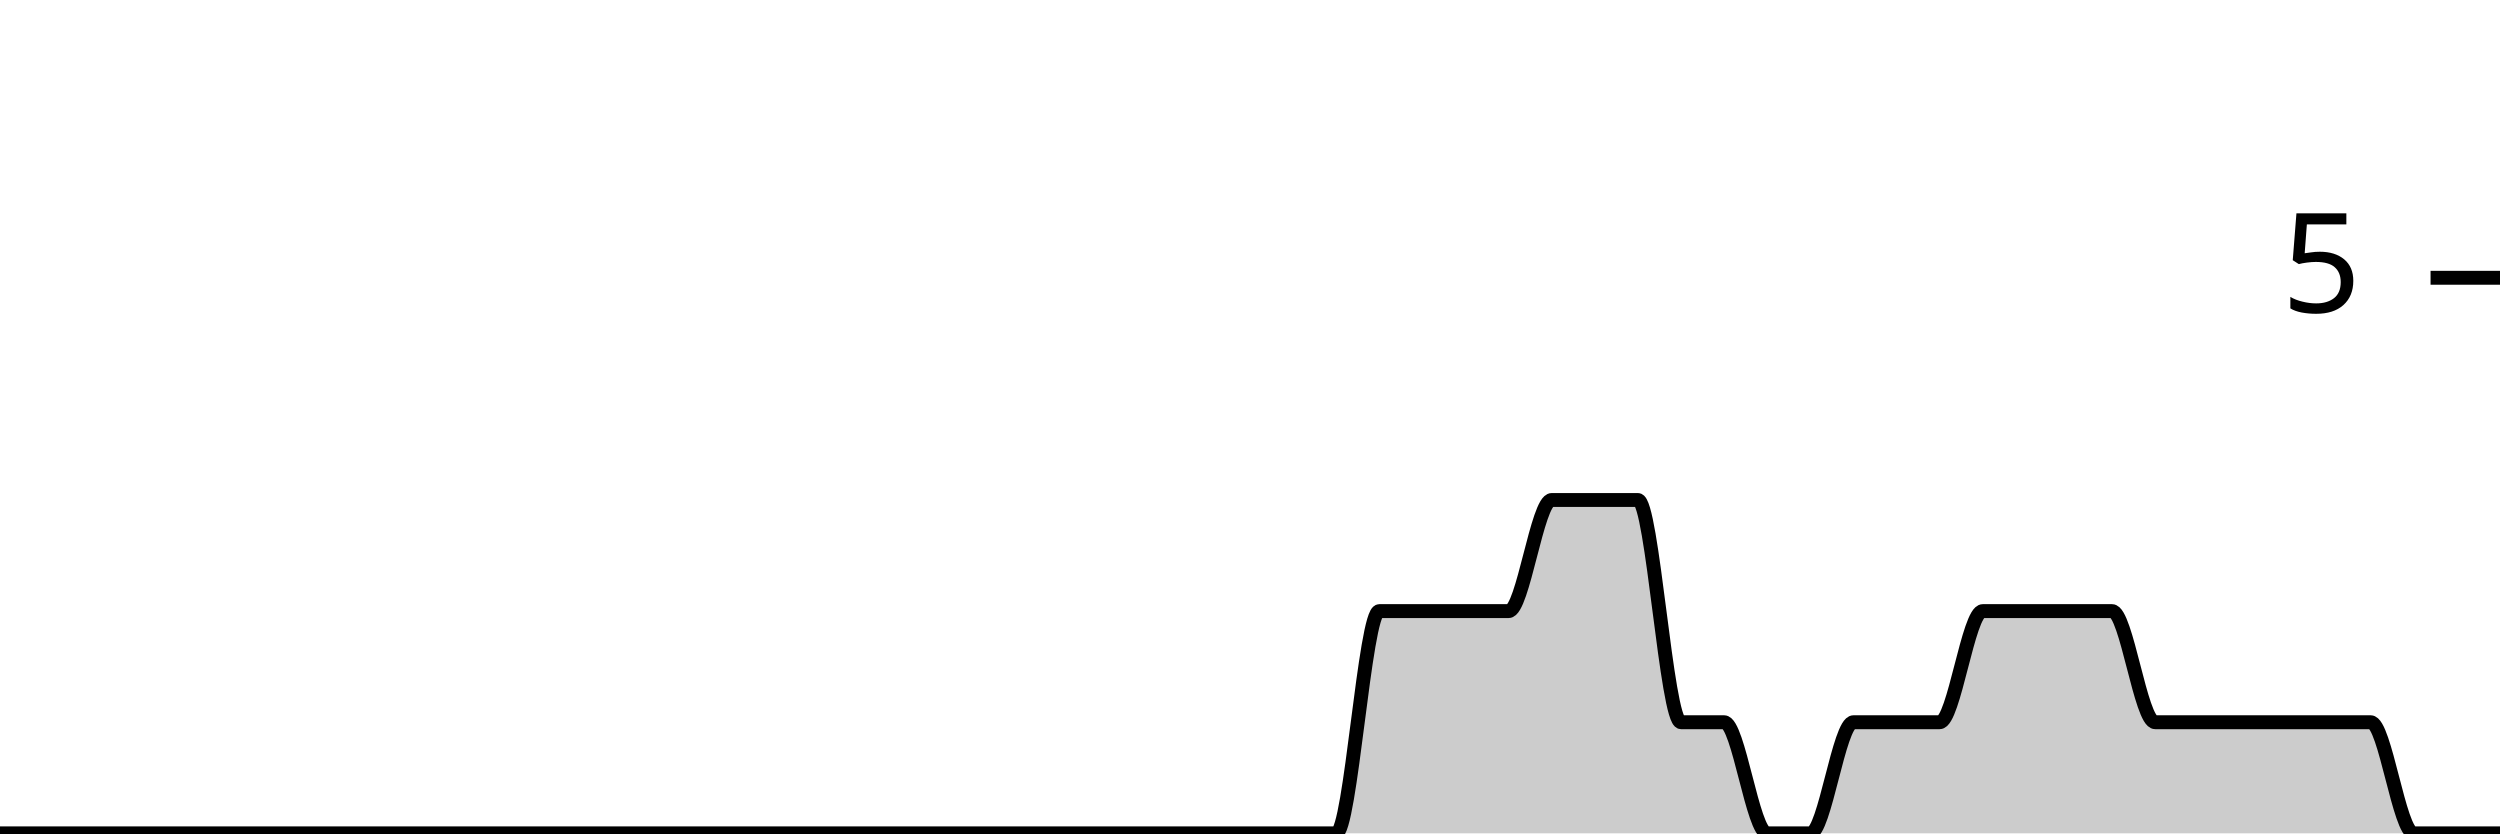
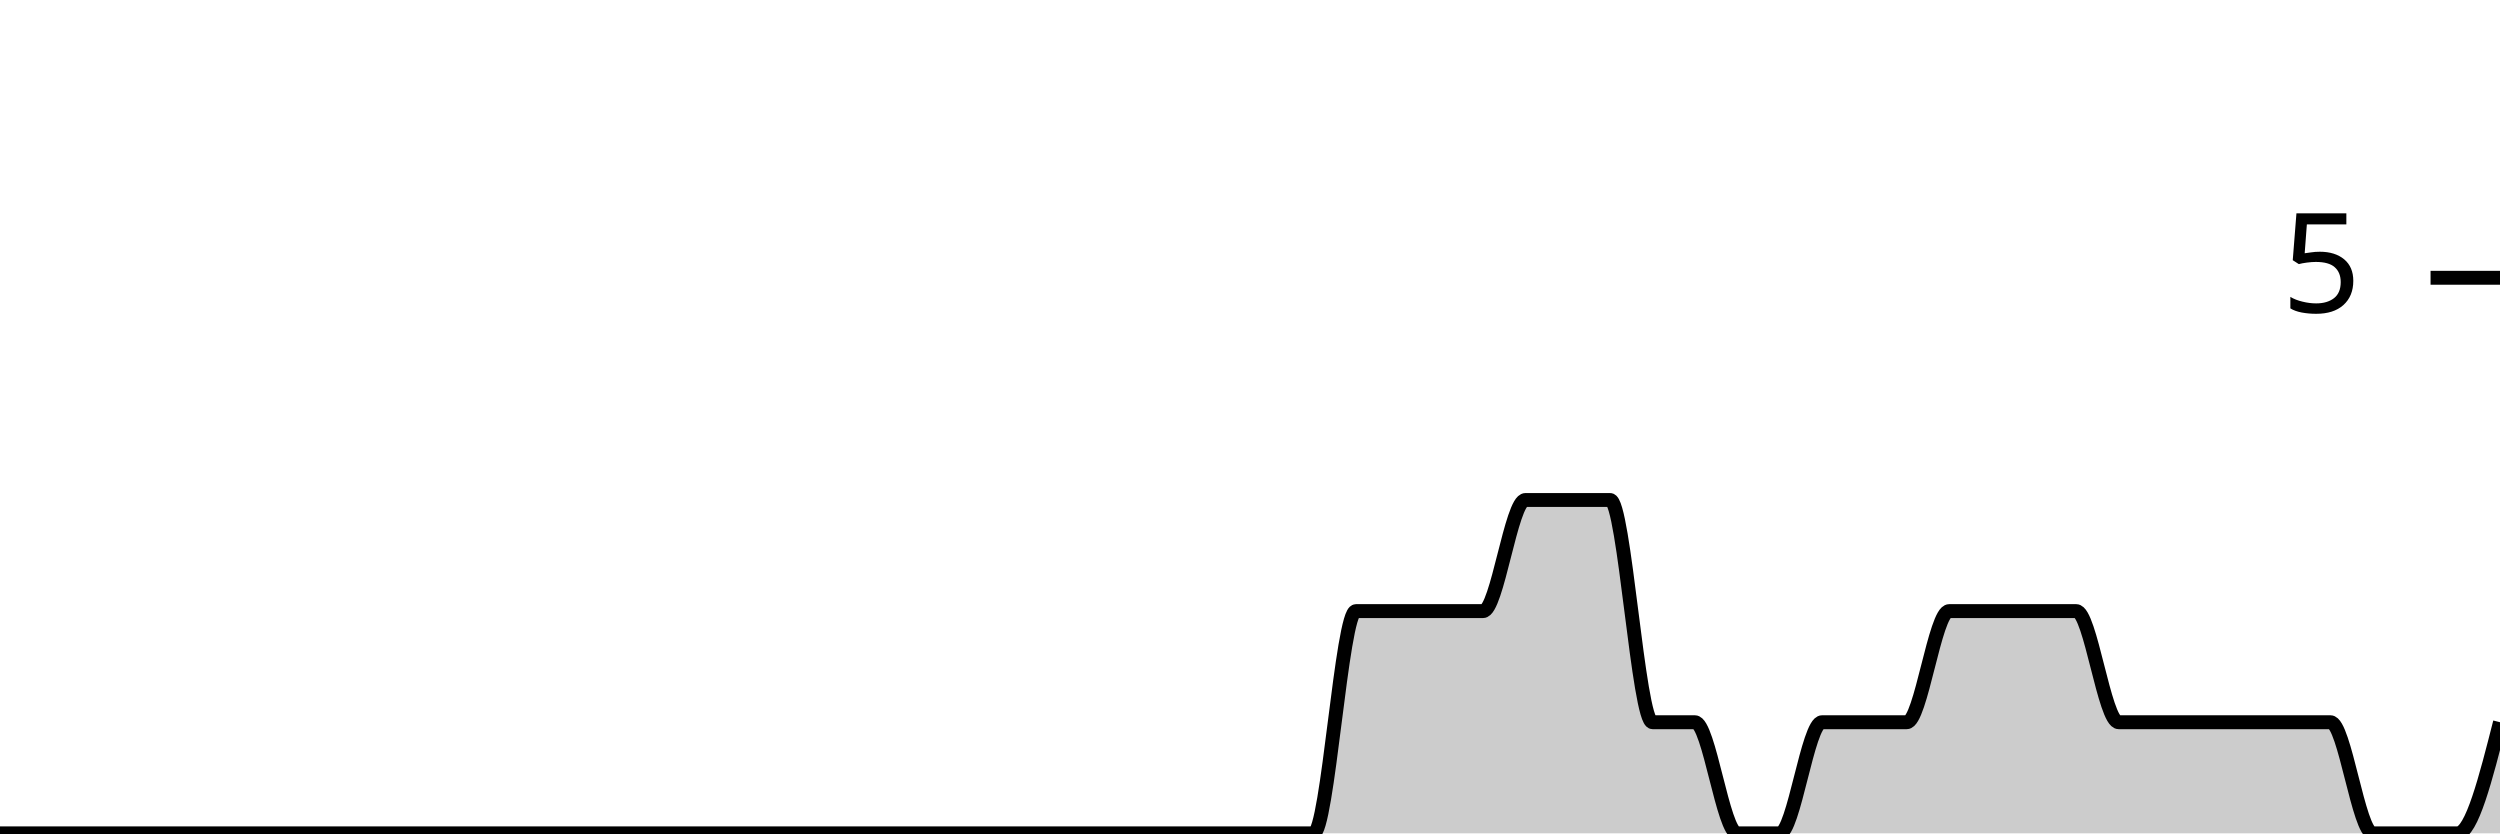
<svg xmlns="http://www.w3.org/2000/svg" viewBox="0 0 180 60">
  <g transform="translate(0,20)">
-     <path class="area" fill="rgba(0, 0, 0, 0.2)" d="M0,40C1.034,40,2.069,40,3.103,40C4.138,40,5.172,40,6.207,40C7.241,40,8.276,40,9.31,40C10.345,40,11.379,40,12.414,40C13.448,40,14.483,40,15.517,40C16.552,40,17.586,40,18.621,40C19.655,40,20.69,40,21.724,40C22.759,40,23.793,40,24.828,40C25.862,40,26.897,40,27.931,40C28.966,40,30,40,31.034,40C32.069,40,33.103,40,34.138,40C35.172,40,36.207,40,37.241,40C38.276,40,39.31,40,40.345,40C41.379,40,42.414,40,43.448,40C44.483,40,45.517,40,46.552,40C47.586,40,48.621,40,49.655,40C50.69,40,51.724,40,52.759,40C53.793,40,54.828,40,55.862,40C56.897,40,57.931,40,58.966,40C60,40,61.034,40,62.069,40C63.103,40,64.138,40,65.172,40C66.207,40,67.241,40,68.276,40C69.31,40,70.345,40,71.379,40C72.414,40,73.448,40,74.483,40C75.517,40,76.552,40,77.586,40C78.621,40,79.655,40,80.69,40C81.724,40,82.759,40,83.793,40C84.828,40,85.862,40,86.897,40C87.931,40,88.966,40,90,40C91.034,40,92.069,40,93.103,40C94.138,40,95.172,40,96.207,40C97.241,40,98.276,24,99.31,24C100.345,24,101.379,24,102.414,24C103.448,24,104.483,24,105.517,24C106.552,24,107.586,24,108.621,24C109.655,24,110.69,16,111.724,16C112.759,16,113.793,16,114.828,16C115.862,16,116.897,16,117.931,16C118.966,16,120,32,121.034,32C122.069,32,123.103,32,124.138,32C125.172,32,126.207,40,127.241,40C128.276,40,129.31,40,130.345,40C131.379,40,132.414,32,133.448,32C134.483,32,135.517,32,136.552,32C137.586,32,138.621,32,139.655,32C140.69,32,141.724,24,142.759,24C143.793,24,144.828,24,145.862,24C146.897,24,147.931,24,148.966,24C150,24,151.034,24,152.069,24C153.103,24,154.138,32,155.172,32C156.207,32,157.241,32,158.276,32C159.31,32,160.345,32,161.379,32C162.414,32,163.448,32,164.483,32C165.517,32,166.552,32,167.586,32C168.621,32,169.655,32,170.69,32C171.724,32,172.759,40,173.793,40C174.828,40,175.862,40,176.897,40C177.931,40,178.966,40,180,40L180,40C178.966,40,177.931,40,176.897,40C175.862,40,174.828,40,173.793,40C172.759,40,171.724,40,170.69,40C169.655,40,168.621,40,167.586,40C166.552,40,165.517,40,164.483,40C163.448,40,162.414,40,161.379,40C160.345,40,159.31,40,158.276,40C157.241,40,156.207,40,155.172,40C154.138,40,153.103,40,152.069,40C151.034,40,150,40,148.966,40C147.931,40,146.897,40,145.862,40C144.828,40,143.793,40,142.759,40C141.724,40,140.69,40,139.655,40C138.621,40,137.586,40,136.552,40C135.517,40,134.483,40,133.448,40C132.414,40,131.379,40,130.345,40C129.31,40,128.276,40,127.241,40C126.207,40,125.172,40,124.138,40C123.103,40,122.069,40,121.034,40C120,40,118.966,40,117.931,40C116.897,40,115.862,40,114.828,40C113.793,40,112.759,40,111.724,40C110.69,40,109.655,40,108.621,40C107.586,40,106.552,40,105.517,40C104.483,40,103.448,40,102.414,40C101.379,40,100.345,40,99.31,40C98.276,40,97.241,40,96.207,40C95.172,40,94.138,40,93.103,40C92.069,40,91.034,40,90,40C88.966,40,87.931,40,86.897,40C85.862,40,84.828,40,83.793,40C82.759,40,81.724,40,80.69,40C79.655,40,78.621,40,77.586,40C76.552,40,75.517,40,74.483,40C73.448,40,72.414,40,71.379,40C70.345,40,69.31,40,68.276,40C67.241,40,66.207,40,65.172,40C64.138,40,63.103,40,62.069,40C61.034,40,60,40,58.966,40C57.931,40,56.897,40,55.862,40C54.828,40,53.793,40,52.759,40C51.724,40,50.69,40,49.655,40C48.621,40,47.586,40,46.552,40C45.517,40,44.483,40,43.448,40C42.414,40,41.379,40,40.345,40C39.31,40,38.276,40,37.241,40C36.207,40,35.172,40,34.138,40C33.103,40,32.069,40,31.034,40C30,40,28.966,40,27.931,40C26.897,40,25.862,40,24.828,40C23.793,40,22.759,40,21.724,40C20.69,40,19.655,40,18.621,40C17.586,40,16.552,40,15.517,40C14.483,40,13.448,40,12.414,40C11.379,40,10.345,40,9.31,40C8.276,40,7.241,40,6.207,40C5.172,40,4.138,40,3.103,40C2.069,40,1.034,40,0,40Z" />
-     <path class="line" stroke="black" fill="none" d="M0,40C1.034,40,2.069,40,3.103,40C4.138,40,5.172,40,6.207,40C7.241,40,8.276,40,9.31,40C10.345,40,11.379,40,12.414,40C13.448,40,14.483,40,15.517,40C16.552,40,17.586,40,18.621,40C19.655,40,20.69,40,21.724,40C22.759,40,23.793,40,24.828,40C25.862,40,26.897,40,27.931,40C28.966,40,30,40,31.034,40C32.069,40,33.103,40,34.138,40C35.172,40,36.207,40,37.241,40C38.276,40,39.31,40,40.345,40C41.379,40,42.414,40,43.448,40C44.483,40,45.517,40,46.552,40C47.586,40,48.621,40,49.655,40C50.69,40,51.724,40,52.759,40C53.793,40,54.828,40,55.862,40C56.897,40,57.931,40,58.966,40C60,40,61.034,40,62.069,40C63.103,40,64.138,40,65.172,40C66.207,40,67.241,40,68.276,40C69.31,40,70.345,40,71.379,40C72.414,40,73.448,40,74.483,40C75.517,40,76.552,40,77.586,40C78.621,40,79.655,40,80.69,40C81.724,40,82.759,40,83.793,40C84.828,40,85.862,40,86.897,40C87.931,40,88.966,40,90,40C91.034,40,92.069,40,93.103,40C94.138,40,95.172,40,96.207,40C97.241,40,98.276,24,99.31,24C100.345,24,101.379,24,102.414,24C103.448,24,104.483,24,105.517,24C106.552,24,107.586,24,108.621,24C109.655,24,110.69,16,111.724,16C112.759,16,113.793,16,114.828,16C115.862,16,116.897,16,117.931,16C118.966,16,120,32,121.034,32C122.069,32,123.103,32,124.138,32C125.172,32,126.207,40,127.241,40C128.276,40,129.31,40,130.345,40C131.379,40,132.414,32,133.448,32C134.483,32,135.517,32,136.552,32C137.586,32,138.621,32,139.655,32C140.69,32,141.724,24,142.759,24C143.793,24,144.828,24,145.862,24C146.897,24,147.931,24,148.966,24C150,24,151.034,24,152.069,24C153.103,24,154.138,32,155.172,32C156.207,32,157.241,32,158.276,32C159.31,32,160.345,32,161.379,32C162.414,32,163.448,32,164.483,32C165.517,32,166.552,32,167.586,32C168.621,32,169.655,32,170.69,32C171.724,32,172.759,40,173.793,40C174.828,40,175.862,40,176.897,40C177.931,40,178.966,40,180,40" />
+     <path class="area" fill="rgba(0, 0, 0, 0.2)" d="M0,40C1.017,40,2.034,40,3.051,40C4.068,40,5.085,40,6.102,40C7.119,40,8.136,40,9.153,40C10.169,40,11.186,40,12.203,40C13.22,40,14.237,40,15.254,40C16.271,40,17.288,40,18.305,40C19.322,40,20.339,40,21.356,40C22.373,40,23.39,40,24.407,40C25.424,40,26.441,40,27.458,40C28.475,40,29.492,40,30.508,40C31.525,40,32.542,40,33.559,40C34.576,40,35.593,40,36.61,40C37.627,40,38.644,40,39.661,40C40.678,40,41.695,40,42.712,40C43.729,40,44.746,40,45.763,40C46.78,40,47.797,40,48.814,40C49.831,40,50.847,40,51.864,40C52.881,40,53.898,40,54.915,40C55.932,40,56.949,40,57.966,40C58.983,40,60,40,61.017,40C62.034,40,63.051,40,64.068,40C65.085,40,66.102,40,67.119,40C68.136,40,69.153,40,70.169,40C71.186,40,72.203,40,73.22,40C74.237,40,75.254,40,76.271,40C77.288,40,78.305,40,79.322,40C80.339,40,81.356,40,82.373,40C83.39,40,84.407,40,85.424,40C86.441,40,87.458,40,88.475,40C89.492,40,90.508,40,91.525,40C92.542,40,93.559,40,94.576,40C95.593,40,96.61,24,97.627,24C98.644,24,99.661,24,100.678,24C101.695,24,102.712,24,103.729,24C104.746,24,105.763,24,106.78,24C107.797,24,108.814,16,109.831,16C110.847,16,111.864,16,112.881,16C113.898,16,114.915,16,115.932,16C116.949,16,117.966,32,118.983,32C120,32,121.017,32,122.034,32C123.051,32,124.068,40,125.085,40C126.102,40,127.119,40,128.136,40C129.153,40,130.169,32,131.186,32C132.203,32,133.22,32,134.237,32C135.254,32,136.271,32,137.288,32C138.305,32,139.322,24,140.339,24C141.356,24,142.373,24,143.39,24C144.407,24,145.424,24,146.441,24C147.458,24,148.475,24,149.492,24C150.508,24,151.525,32,152.542,32C153.559,32,154.576,32,155.593,32C156.61,32,157.627,32,158.644,32C159.661,32,160.678,32,161.695,32C162.712,32,163.729,32,164.746,32C165.763,32,166.78,32,167.797,32C168.814,32,169.831,40,170.847,40C171.864,40,172.881,40,173.898,40C174.915,40,175.932,40,176.949,40C177.966,40,178.983,36,180,32L180,40C178.983,40,177.966,40,176.949,40C175.932,40,174.915,40,173.898,40C172.881,40,171.864,40,170.847,40C169.831,40,168.814,40,167.797,40C166.78,40,165.763,40,164.746,40C163.729,40,162.712,40,161.695,40C160.678,40,159.661,40,158.644,40C157.627,40,156.61,40,155.593,40C154.576,40,153.559,40,152.542,40C151.525,40,150.508,40,149.492,40C148.475,40,147.458,40,146.441,40C145.424,40,144.407,40,143.39,40C142.373,40,141.356,40,140.339,40C139.322,40,138.305,40,137.288,40C136.271,40,135.254,40,134.237,40C133.22,40,132.203,40,131.186,40C130.169,40,129.153,40,128.136,40C127.119,40,126.102,40,125.085,40C124.068,40,123.051,40,122.034,40C121.017,40,120,40,118.983,40C117.966,40,116.949,40,115.932,40C114.915,40,113.898,40,112.881,40C111.864,40,110.847,40,109.831,40C108.814,40,107.797,40,106.78,40C105.763,40,104.746,40,103.729,40C102.712,40,101.695,40,100.678,40C99.661,40,98.644,40,97.627,40C96.61,40,95.593,40,94.576,40C93.559,40,92.542,40,91.525,40C90.508,40,89.492,40,88.475,40C87.458,40,86.441,40,85.424,40C84.407,40,83.39,40,82.373,40C81.356,40,80.339,40,79.322,40C78.305,40,77.288,40,76.271,40C75.254,40,74.237,40,73.22,40C72.203,40,71.186,40,70.169,40C69.153,40,68.136,40,67.119,40C66.102,40,65.085,40,64.068,40C63.051,40,62.034,40,61.017,40C60,40,58.983,40,57.966,40C56.949,40,55.932,40,54.915,40C53.898,40,52.881,40,51.864,40C50.847,40,49.831,40,48.814,40C47.797,40,46.78,40,45.763,40C44.746,40,43.729,40,42.712,40C41.695,40,40.678,40,39.661,40C38.644,40,37.627,40,36.61,40C35.593,40,34.576,40,33.559,40C32.542,40,31.525,40,30.508,40C29.492,40,28.475,40,27.458,40C26.441,40,25.424,40,24.407,40C23.39,40,22.373,40,21.356,40C20.339,40,19.322,40,18.305,40C17.288,40,16.271,40,15.254,40C14.237,40,13.22,40,12.203,40C11.186,40,10.169,40,9.153,40C8.136,40,7.119,40,6.102,40C5.085,40,4.068,40,3.051,40C2.034,40,1.017,40,0,40Z" />
+     <path class="line" stroke="black" fill="none" d="M0,40C1.017,40,2.034,40,3.051,40C4.068,40,5.085,40,6.102,40C7.119,40,8.136,40,9.153,40C10.169,40,11.186,40,12.203,40C13.22,40,14.237,40,15.254,40C16.271,40,17.288,40,18.305,40C19.322,40,20.339,40,21.356,40C22.373,40,23.39,40,24.407,40C25.424,40,26.441,40,27.458,40C28.475,40,29.492,40,30.508,40C31.525,40,32.542,40,33.559,40C34.576,40,35.593,40,36.61,40C37.627,40,38.644,40,39.661,40C40.678,40,41.695,40,42.712,40C43.729,40,44.746,40,45.763,40C46.78,40,47.797,40,48.814,40C49.831,40,50.847,40,51.864,40C52.881,40,53.898,40,54.915,40C55.932,40,56.949,40,57.966,40C58.983,40,60,40,61.017,40C62.034,40,63.051,40,64.068,40C65.085,40,66.102,40,67.119,40C68.136,40,69.153,40,70.169,40C71.186,40,72.203,40,73.22,40C74.237,40,75.254,40,76.271,40C77.288,40,78.305,40,79.322,40C80.339,40,81.356,40,82.373,40C83.39,40,84.407,40,85.424,40C86.441,40,87.458,40,88.475,40C89.492,40,90.508,40,91.525,40C92.542,40,93.559,40,94.576,40C95.593,40,96.61,24,97.627,24C98.644,24,99.661,24,100.678,24C101.695,24,102.712,24,103.729,24C104.746,24,105.763,24,106.78,24C107.797,24,108.814,16,109.831,16C110.847,16,111.864,16,112.881,16C113.898,16,114.915,16,115.932,16C116.949,16,117.966,32,118.983,32C120,32,121.017,32,122.034,32C123.051,32,124.068,40,125.085,40C126.102,40,127.119,40,128.136,40C129.153,40,130.169,32,131.186,32C132.203,32,133.22,32,134.237,32C135.254,32,136.271,32,137.288,32C138.305,32,139.322,24,140.339,24C141.356,24,142.373,24,143.39,24C144.407,24,145.424,24,146.441,24C147.458,24,148.475,24,149.492,24C150.508,24,151.525,32,152.542,32C153.559,32,154.576,32,155.593,32C156.61,32,157.627,32,158.644,32C159.661,32,160.678,32,161.695,32C162.712,32,163.729,32,164.746,32C165.763,32,166.78,32,167.797,32C168.814,32,169.831,40,170.847,40C171.864,40,172.881,40,173.898,40C174.915,40,175.932,40,176.949,40C177.966,40,178.983,36,180,32" />
    <path class="axis-ceiling" stroke-width="1" stroke="black" fill="none" d="M175,0L180,0" />
    <text class="axis-ceiling-label" font-family="sans-serif" text-anchor="end" font-size="10px" x="170" y="2.5">5</text>
  </g>
</svg>
